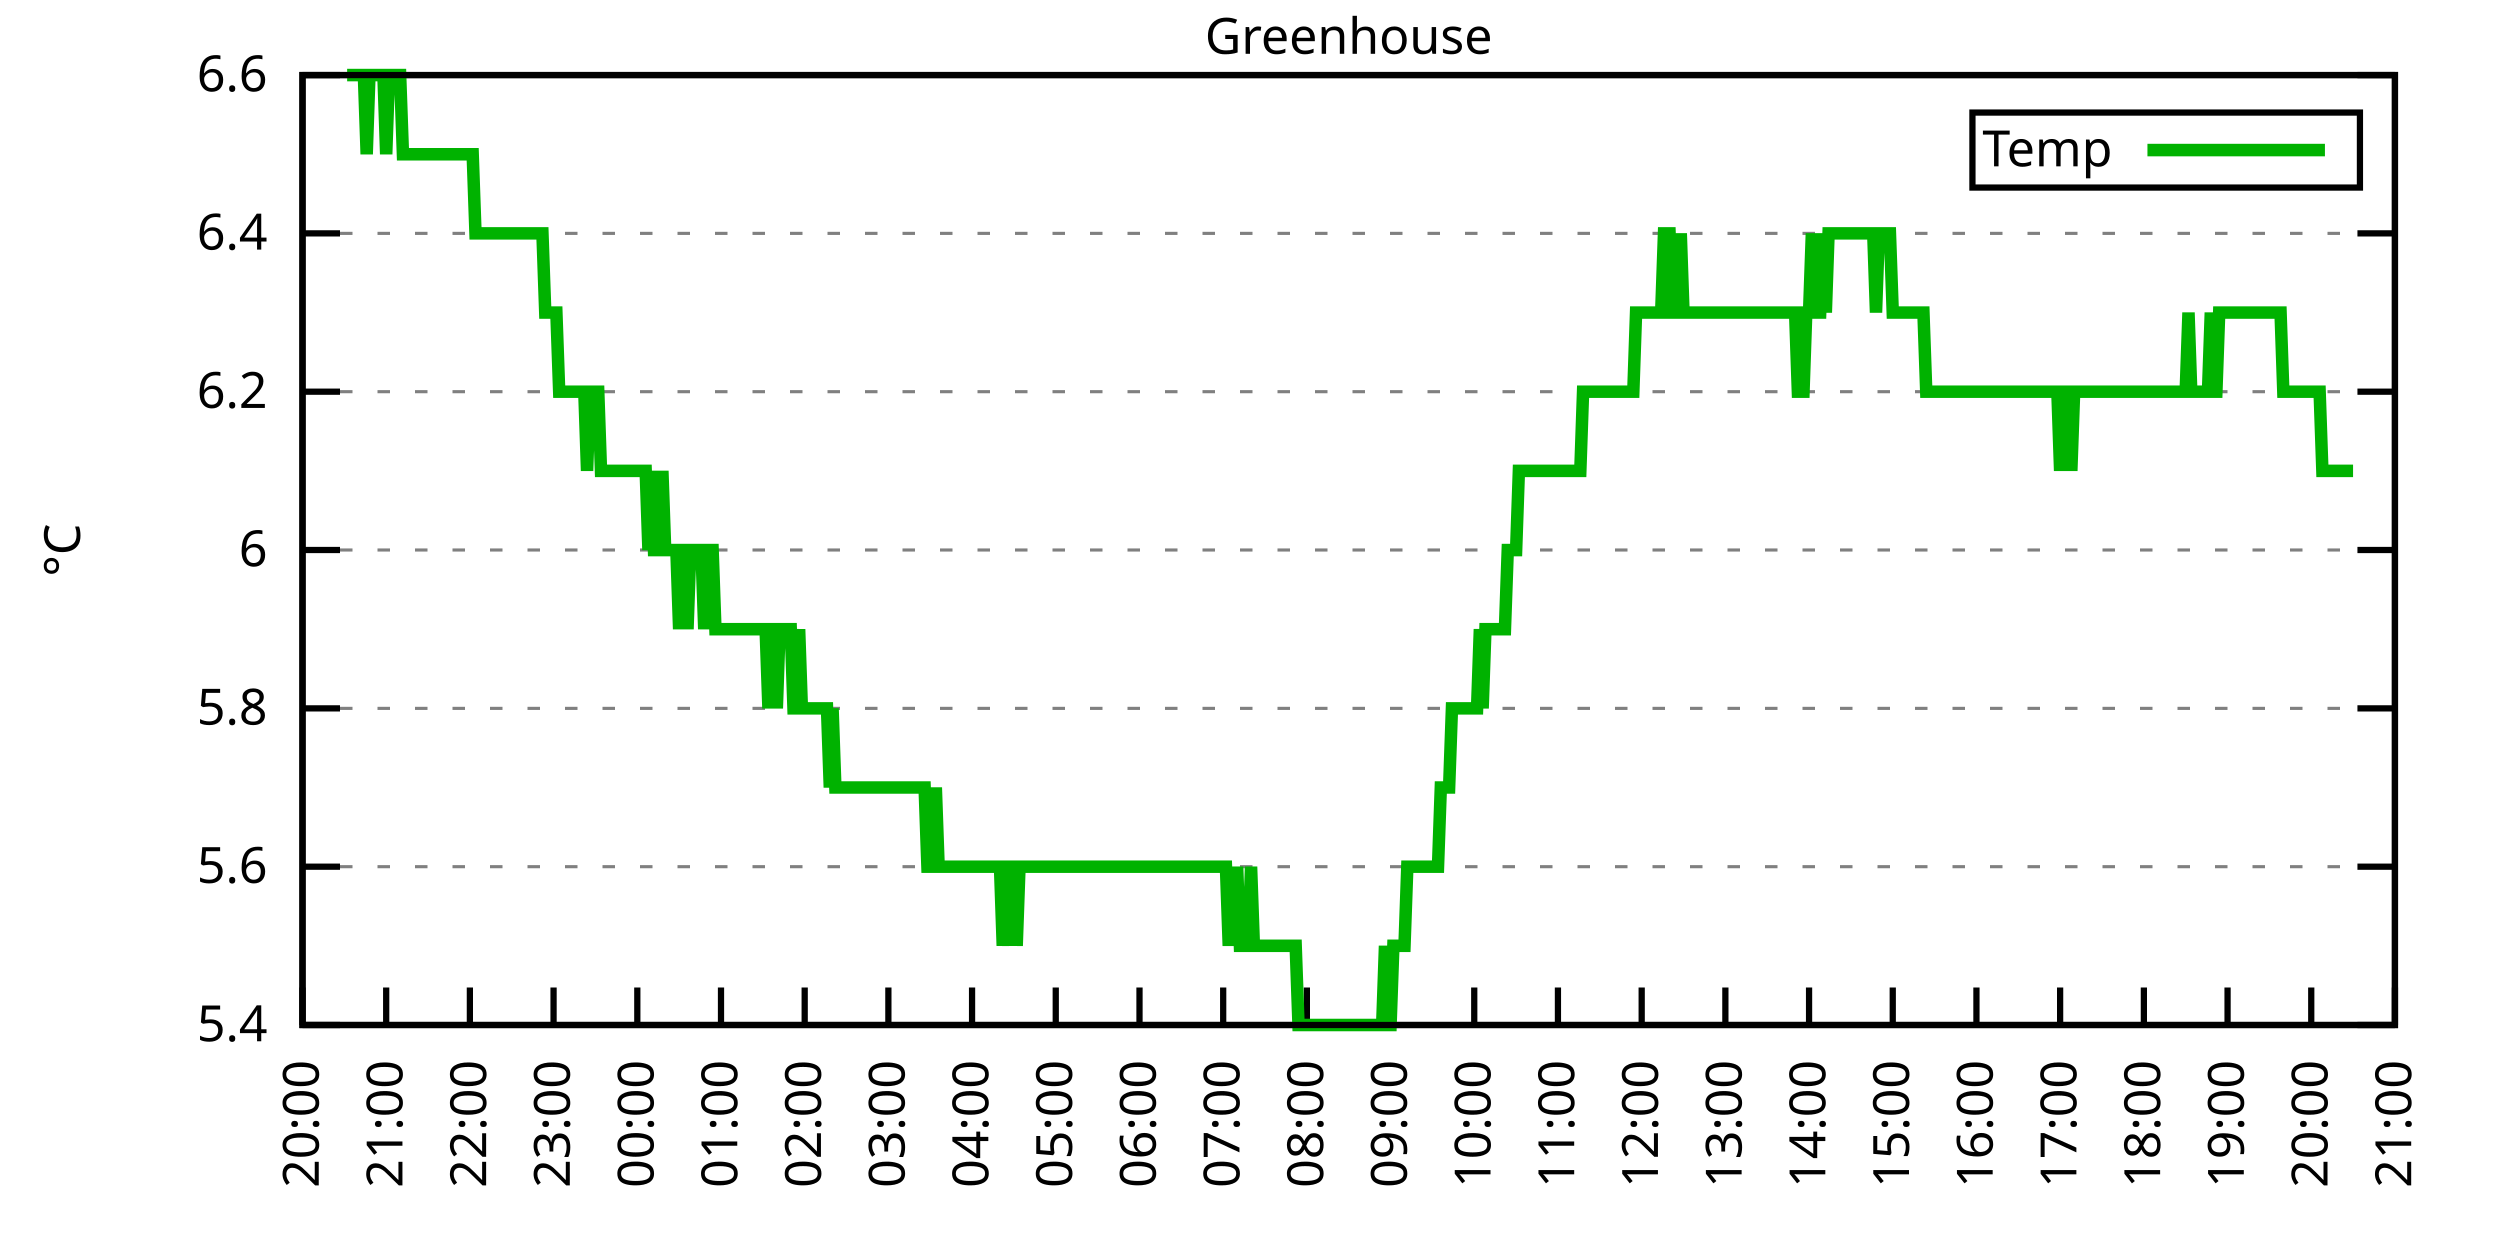
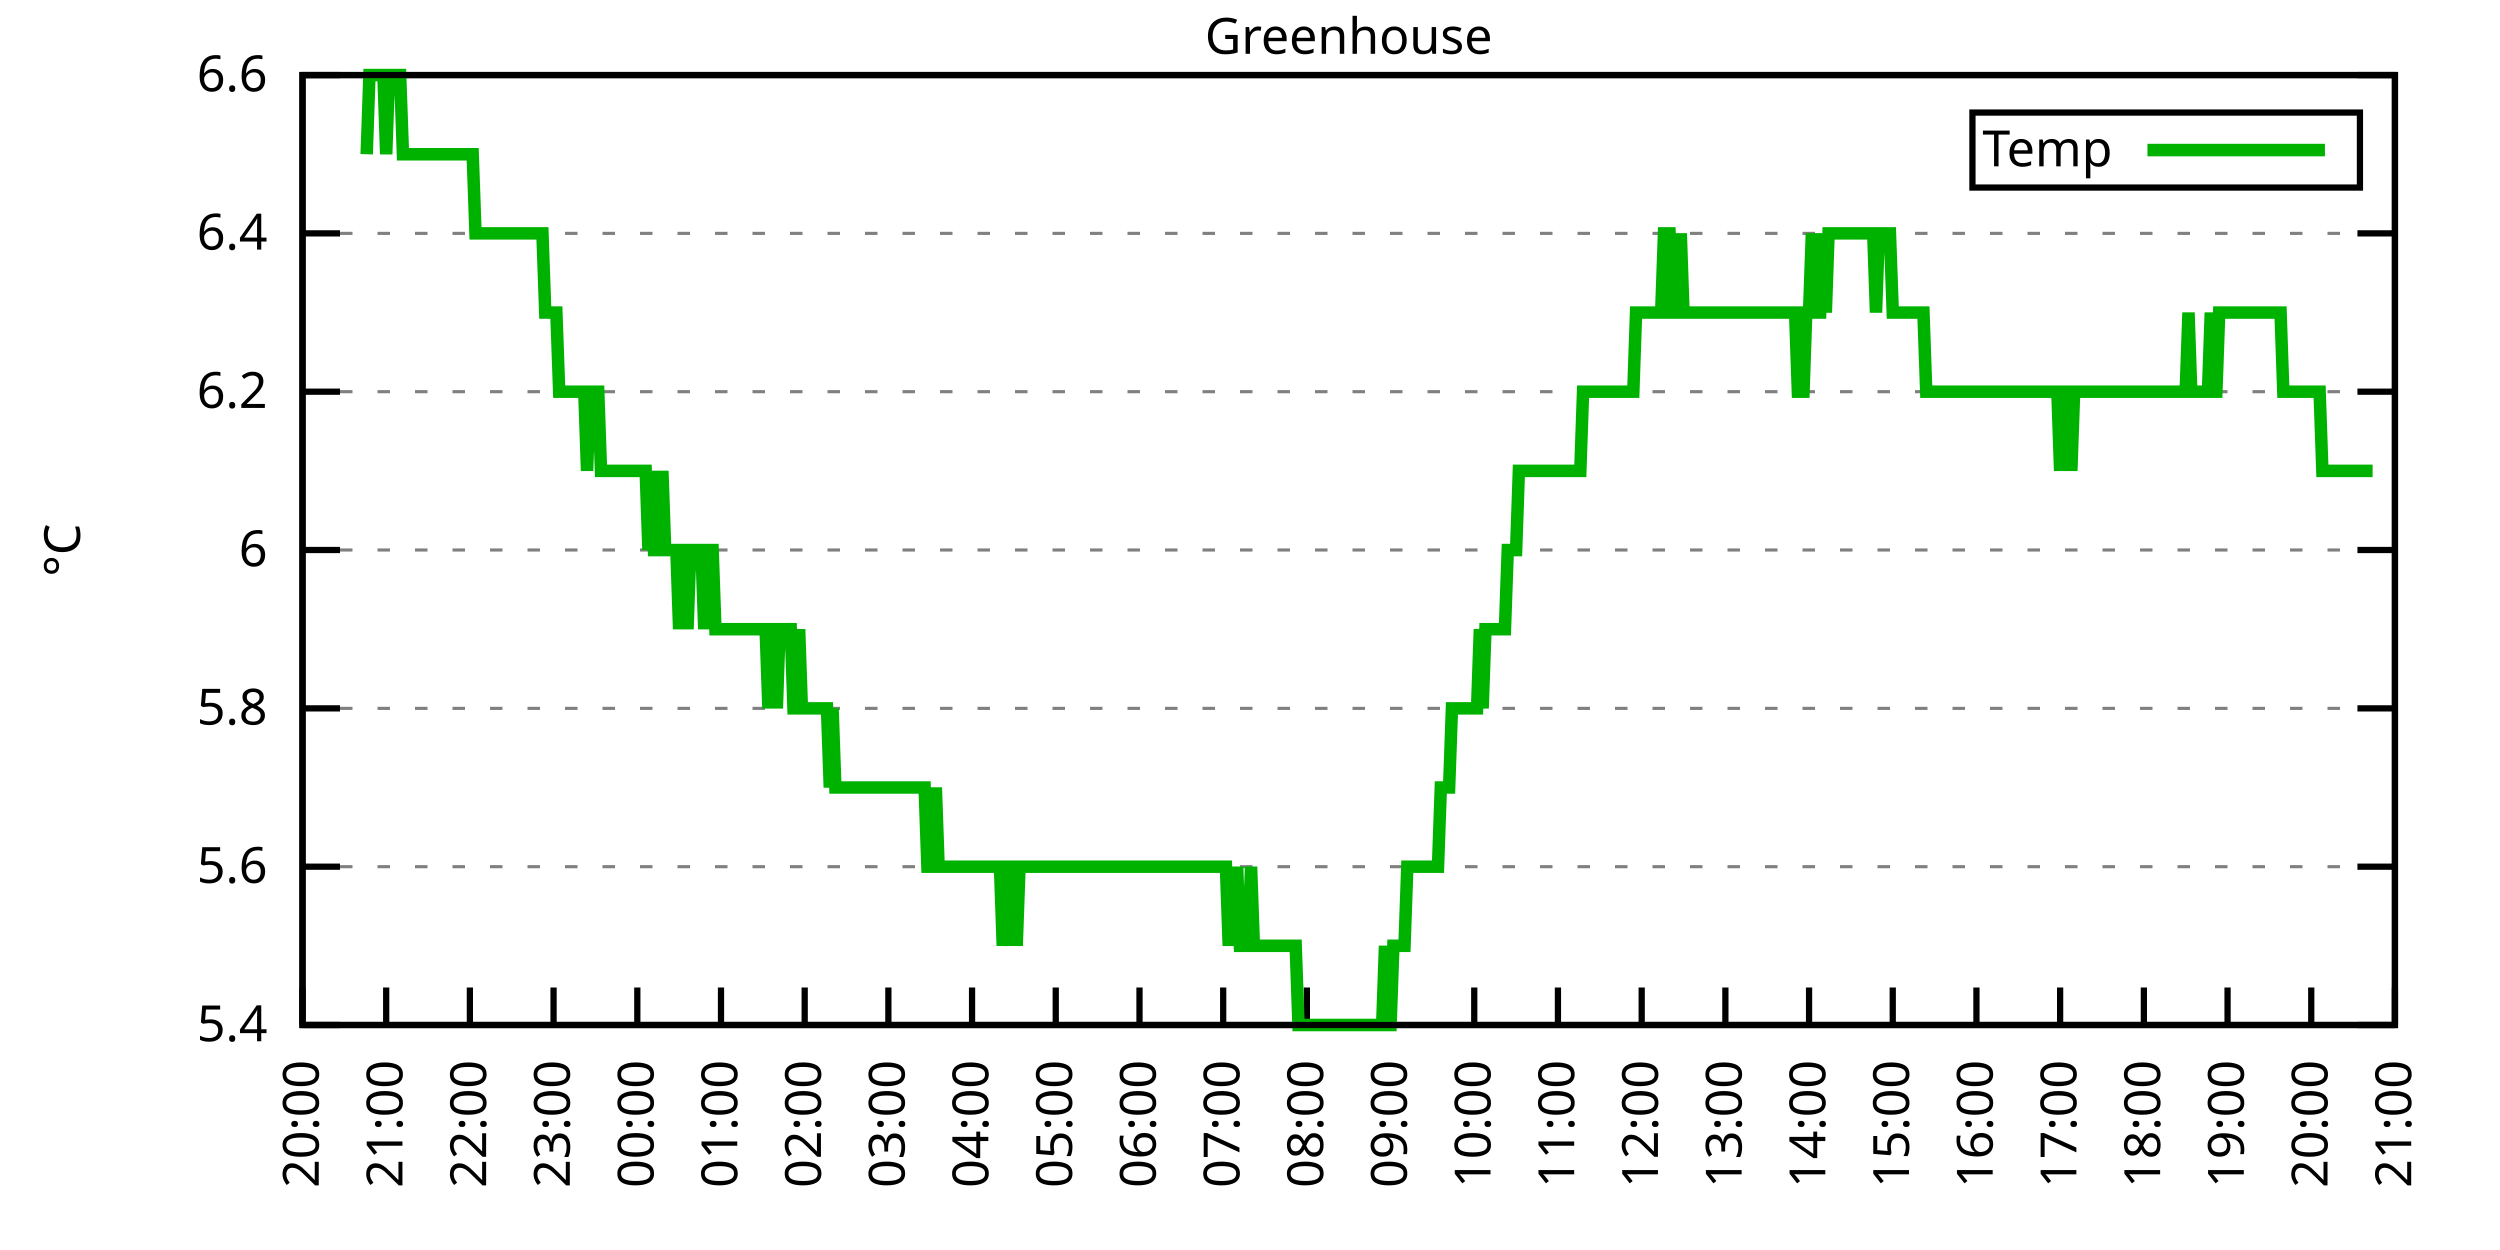
<svg xmlns="http://www.w3.org/2000/svg" xmlns:xlink="http://www.w3.org/1999/xlink" width="400" height="200" viewBox="0 0 400 200">
  <g id="gnuplot_canvas">
    <rect x="0" y="0" width="400" height="200" fill="none" />
    <defs>
      <circle id="gpDot" r="0.5" stroke-width="0.5" stroke="currentColor" />
      <path id="gpPt0" stroke-width="0.333" stroke="currentColor" d="M-1,0 h2 M0,-1 v2" />
      <path id="gpPt1" stroke-width="0.333" stroke="currentColor" d="M-1,-1 L1,1 M1,-1 L-1,1" />
      <path id="gpPt2" stroke-width="0.333" stroke="currentColor" d="M-1,0 L1,0 M0,-1 L0,1 M-1,-1 L1,1 M-1,1 L1,-1" />
      <rect id="gpPt3" stroke-width="0.333" stroke="currentColor" x="-1" y="-1" width="2" height="2" />
      <rect id="gpPt4" stroke-width="0.333" stroke="currentColor" fill="currentColor" x="-1" y="-1" width="2" height="2" />
      <circle id="gpPt5" stroke-width="0.333" stroke="currentColor" cx="0" cy="0" r="1" />
      <use xlink:href="#gpPt5" id="gpPt6" fill="currentColor" stroke="none" />
      <path id="gpPt7" stroke-width="0.333" stroke="currentColor" d="M0,-1.33 L-1.33,0.67 L1.33,0.67 z" />
      <use xlink:href="#gpPt7" id="gpPt8" fill="currentColor" stroke="none" />
      <use xlink:href="#gpPt7" id="gpPt9" stroke="currentColor" transform="rotate(180)" />
      <use xlink:href="#gpPt9" id="gpPt10" fill="currentColor" stroke="none" />
      <use xlink:href="#gpPt3" id="gpPt11" stroke="currentColor" transform="rotate(45)" />
      <use xlink:href="#gpPt11" id="gpPt12" fill="currentColor" stroke="none" />
      <path id="gpPt13" stroke-width="0.333" stroke="currentColor" d="M0,1.330 L1.265,0.411 L0.782,-1.067 L-0.782,-1.076 L-1.265,0.411 z" />
      <use xlink:href="#gpPt13" id="gpPt14" fill="currentColor" stroke="none" />
      <filter id="textbox" filterUnits="objectBoundingBox" x="0" y="0" height="1" width="1">
        <feFlood flood-color="white" flood-opacity="1" result="bgnd" />
        <feComposite in="SourceGraphic" in2="bgnd" operator="atop" />
      </filter>
      <filter id="greybox" filterUnits="objectBoundingBox" x="0" y="0" height="1" width="1">
        <feFlood flood-color="lightgrey" flood-opacity="1" result="grey" />
        <feComposite in="SourceGraphic" in2="grey" operator="atop" />
      </filter>
    </defs>
    <g fill="none" color="white" stroke="currentColor" stroke-width="1.00" stroke-linecap="butt" stroke-linejoin="miter">
</g>
    <g fill="none" color="black" stroke="currentColor" stroke-width="1.00" stroke-linecap="butt" stroke-linejoin="miter">
      <g stroke="none" shape-rendering="crispEdges">
        <polygon fill="rgb(255, 255, 255)" points="48.40,164.00 383.18,164.00 383.18,12.02 48.40,12.02 " />
      </g>
    </g>
    <g fill="none" color="black" stroke="currentColor" stroke-width="1.00" stroke-linecap="butt" stroke-linejoin="miter">
</g>
    <g fill="none" color="black" stroke="black" stroke-width="0.50" stroke-linecap="butt" stroke-linejoin="miter">
</g>
    <g fill="none" color="gray" stroke="currentColor" stroke-width="0.50" stroke-linecap="butt" stroke-linejoin="miter">
      <path stroke="gray" stroke-dasharray="2,4" class="gridline" d="M48.40,164.00 L383.19,164.00  " />
    </g>
    <g fill="none" color="gray" stroke="gray" stroke-width="1.00" stroke-linecap="butt" stroke-linejoin="miter">
</g>
    <g fill="none" color="black" stroke="currentColor" stroke-width="1.00" stroke-linecap="butt" stroke-linejoin="miter">
      <path stroke="black" d="M48.40,164.00 L54.40,164.00 M383.19,164.00 L377.19,164.00  " />
      <g transform="translate(42.80,166.60)" stroke="none" fill="black" font-family="Sans" font-size="8.00" text-anchor="end">
        <text>
          <tspan font-family="Sans"> 5.4</tspan>
        </text>
      </g>
    </g>
    <g fill="none" color="black" stroke="currentColor" stroke-width="1.00" stroke-linecap="butt" stroke-linejoin="miter">
</g>
    <g fill="none" color="black" stroke="black" stroke-width="0.50" stroke-linecap="butt" stroke-linejoin="miter">
</g>
    <g fill="none" color="gray" stroke="currentColor" stroke-width="0.50" stroke-linecap="butt" stroke-linejoin="miter">
      <path stroke="gray" stroke-dasharray="2,4" class="gridline" d="M48.40,138.67 L383.19,138.67  " />
    </g>
    <g fill="none" color="gray" stroke="gray" stroke-width="1.00" stroke-linecap="butt" stroke-linejoin="miter">
</g>
    <g fill="none" color="black" stroke="currentColor" stroke-width="1.00" stroke-linecap="butt" stroke-linejoin="miter">
      <path stroke="black" d="M48.40,138.67 L54.40,138.67 M383.19,138.67 L377.19,138.67  " />
      <g transform="translate(42.80,141.27)" stroke="none" fill="black" font-family="Sans" font-size="8.00" text-anchor="end">
        <text>
          <tspan font-family="Sans"> 5.6</tspan>
        </text>
      </g>
    </g>
    <g fill="none" color="black" stroke="currentColor" stroke-width="1.00" stroke-linecap="butt" stroke-linejoin="miter">
</g>
    <g fill="none" color="black" stroke="black" stroke-width="0.50" stroke-linecap="butt" stroke-linejoin="miter">
</g>
    <g fill="none" color="gray" stroke="currentColor" stroke-width="0.50" stroke-linecap="butt" stroke-linejoin="miter">
      <path stroke="gray" stroke-dasharray="2,4" class="gridline" d="M48.40,113.34 L383.19,113.34  " />
    </g>
    <g fill="none" color="gray" stroke="gray" stroke-width="1.00" stroke-linecap="butt" stroke-linejoin="miter">
</g>
    <g fill="none" color="black" stroke="currentColor" stroke-width="1.00" stroke-linecap="butt" stroke-linejoin="miter">
      <path stroke="black" d="M48.40,113.34 L54.40,113.34 M383.19,113.34 L377.19,113.34  " />
      <g transform="translate(42.80,115.94)" stroke="none" fill="black" font-family="Sans" font-size="8.00" text-anchor="end">
        <text>
          <tspan font-family="Sans"> 5.8</tspan>
        </text>
      </g>
    </g>
    <g fill="none" color="black" stroke="currentColor" stroke-width="1.00" stroke-linecap="butt" stroke-linejoin="miter">
</g>
    <g fill="none" color="black" stroke="black" stroke-width="0.50" stroke-linecap="butt" stroke-linejoin="miter">
</g>
    <g fill="none" color="gray" stroke="currentColor" stroke-width="0.50" stroke-linecap="butt" stroke-linejoin="miter">
      <path stroke="gray" stroke-dasharray="2,4" class="gridline" d="M48.40,88.00 L383.19,88.00  " />
    </g>
    <g fill="none" color="gray" stroke="gray" stroke-width="1.00" stroke-linecap="butt" stroke-linejoin="miter">
</g>
    <g fill="none" color="black" stroke="currentColor" stroke-width="1.00" stroke-linecap="butt" stroke-linejoin="miter">
      <path stroke="black" d="M48.40,88.00 L54.40,88.00 M383.19,88.00 L377.19,88.00  " />
      <g transform="translate(42.80,90.60)" stroke="none" fill="black" font-family="Sans" font-size="8.00" text-anchor="end">
        <text>
          <tspan font-family="Sans"> 6</tspan>
        </text>
      </g>
    </g>
    <g fill="none" color="black" stroke="currentColor" stroke-width="1.00" stroke-linecap="butt" stroke-linejoin="miter">
</g>
    <g fill="none" color="black" stroke="black" stroke-width="0.50" stroke-linecap="butt" stroke-linejoin="miter">
</g>
    <g fill="none" color="gray" stroke="currentColor" stroke-width="0.50" stroke-linecap="butt" stroke-linejoin="miter">
      <path stroke="gray" stroke-dasharray="2,4" class="gridline" d="M48.40,62.67 L383.19,62.67  " />
    </g>
    <g fill="none" color="gray" stroke="gray" stroke-width="1.00" stroke-linecap="butt" stroke-linejoin="miter">
</g>
    <g fill="none" color="black" stroke="currentColor" stroke-width="1.00" stroke-linecap="butt" stroke-linejoin="miter">
      <path stroke="black" d="M48.40,62.67 L54.40,62.67 M383.19,62.67 L377.19,62.67  " />
      <g transform="translate(42.80,65.27)" stroke="none" fill="black" font-family="Sans" font-size="8.00" text-anchor="end">
        <text>
          <tspan font-family="Sans"> 6.2</tspan>
        </text>
      </g>
    </g>
    <g fill="none" color="black" stroke="currentColor" stroke-width="1.00" stroke-linecap="butt" stroke-linejoin="miter">
</g>
    <g fill="none" color="black" stroke="black" stroke-width="0.50" stroke-linecap="butt" stroke-linejoin="miter">
</g>
    <g fill="none" color="gray" stroke="currentColor" stroke-width="0.50" stroke-linecap="butt" stroke-linejoin="miter">
      <path stroke="gray" stroke-dasharray="2,4" class="gridline" d="M48.40,37.34 L383.19,37.34  " />
    </g>
    <g fill="none" color="gray" stroke="gray" stroke-width="1.00" stroke-linecap="butt" stroke-linejoin="miter">
</g>
    <g fill="none" color="black" stroke="currentColor" stroke-width="1.00" stroke-linecap="butt" stroke-linejoin="miter">
      <path stroke="black" d="M48.40,37.34 L54.40,37.34 M383.19,37.34 L377.19,37.34  " />
      <g transform="translate(42.80,39.94)" stroke="none" fill="black" font-family="Sans" font-size="8.00" text-anchor="end">
        <text>
          <tspan font-family="Sans"> 6.4</tspan>
        </text>
      </g>
    </g>
    <g fill="none" color="black" stroke="currentColor" stroke-width="1.00" stroke-linecap="butt" stroke-linejoin="miter">
</g>
    <g fill="none" color="black" stroke="black" stroke-width="0.50" stroke-linecap="butt" stroke-linejoin="miter">
</g>
    <g fill="none" color="gray" stroke="currentColor" stroke-width="0.50" stroke-linecap="butt" stroke-linejoin="miter">
      <path stroke="gray" stroke-dasharray="2,4" class="gridline" d="M48.40,12.01 L383.19,12.01  " />
    </g>
    <g fill="none" color="gray" stroke="gray" stroke-width="1.00" stroke-linecap="butt" stroke-linejoin="miter">
</g>
    <g fill="none" color="black" stroke="currentColor" stroke-width="1.00" stroke-linecap="butt" stroke-linejoin="miter">
      <path stroke="black" d="M48.40,12.01 L54.40,12.01 M383.19,12.01 L377.19,12.01  " />
      <g transform="translate(42.80,14.61)" stroke="none" fill="black" font-family="Sans" font-size="8.00" text-anchor="end">
        <text>
          <tspan font-family="Sans"> 6.6</tspan>
        </text>
      </g>
    </g>
    <g fill="none" color="black" stroke="currentColor" stroke-width="1.00" stroke-linecap="butt" stroke-linejoin="miter">
      <path stroke="black" d="M48.40,164.00 L48.40,158.00  " />
      <g transform="translate(51.00,169.60) rotate(270.00)" stroke="none" fill="black" font-family="Sans" font-size="8.00" text-anchor="end">
        <text>
          <tspan font-family="Sans">20:00</tspan>
        </text>
      </g>
    </g>
    <g fill="none" color="black" stroke="currentColor" stroke-width="1.00" stroke-linecap="butt" stroke-linejoin="miter">
      <path stroke="black" d="M61.79,164.00 L61.79,158.00  " />
      <g transform="translate(64.39,169.60) rotate(270.00)" stroke="none" fill="black" font-family="Sans" font-size="8.00" text-anchor="end">
        <text>
          <tspan font-family="Sans">21:00</tspan>
        </text>
      </g>
    </g>
    <g fill="none" color="black" stroke="currentColor" stroke-width="1.00" stroke-linecap="butt" stroke-linejoin="miter">
      <path stroke="black" d="M75.18,164.00 L75.18,158.00  " />
      <g transform="translate(77.78,169.60) rotate(270.00)" stroke="none" fill="black" font-family="Sans" font-size="8.00" text-anchor="end">
        <text>
          <tspan font-family="Sans">22:00</tspan>
        </text>
      </g>
    </g>
    <g fill="none" color="black" stroke="currentColor" stroke-width="1.00" stroke-linecap="butt" stroke-linejoin="miter">
      <path stroke="black" d="M88.57,164.00 L88.57,158.00  " />
      <g transform="translate(91.17,169.60) rotate(270.00)" stroke="none" fill="black" font-family="Sans" font-size="8.00" text-anchor="end">
        <text>
          <tspan font-family="Sans">23:00</tspan>
        </text>
      </g>
    </g>
    <g fill="none" color="black" stroke="currentColor" stroke-width="1.00" stroke-linecap="butt" stroke-linejoin="miter">
      <path stroke="black" d="M101.97,164.00 L101.97,158.00  " />
      <g transform="translate(104.57,169.60) rotate(270.00)" stroke="none" fill="black" font-family="Sans" font-size="8.00" text-anchor="end">
        <text>
          <tspan font-family="Sans">00:00</tspan>
        </text>
      </g>
    </g>
    <g fill="none" color="black" stroke="currentColor" stroke-width="1.00" stroke-linecap="butt" stroke-linejoin="miter">
      <path stroke="black" d="M115.36,164.00 L115.36,158.00  " />
      <g transform="translate(117.96,169.60) rotate(270.00)" stroke="none" fill="black" font-family="Sans" font-size="8.00" text-anchor="end">
        <text>
          <tspan font-family="Sans">01:00</tspan>
        </text>
      </g>
    </g>
    <g fill="none" color="black" stroke="currentColor" stroke-width="1.00" stroke-linecap="butt" stroke-linejoin="miter">
      <path stroke="black" d="M128.75,164.00 L128.75,158.00  " />
      <g transform="translate(131.35,169.60) rotate(270.00)" stroke="none" fill="black" font-family="Sans" font-size="8.00" text-anchor="end">
        <text>
          <tspan font-family="Sans">02:00</tspan>
        </text>
      </g>
    </g>
    <g fill="none" color="black" stroke="currentColor" stroke-width="1.00" stroke-linecap="butt" stroke-linejoin="miter">
      <path stroke="black" d="M142.14,164.00 L142.14,158.00  " />
      <g transform="translate(144.74,169.60) rotate(270.00)" stroke="none" fill="black" font-family="Sans" font-size="8.00" text-anchor="end">
        <text>
          <tspan font-family="Sans">03:00</tspan>
        </text>
      </g>
    </g>
    <g fill="none" color="black" stroke="currentColor" stroke-width="1.00" stroke-linecap="butt" stroke-linejoin="miter">
      <path stroke="black" d="M155.53,164.00 L155.53,158.00  " />
      <g transform="translate(158.13,169.60) rotate(270.00)" stroke="none" fill="black" font-family="Sans" font-size="8.00" text-anchor="end">
        <text>
          <tspan font-family="Sans">04:00</tspan>
        </text>
      </g>
    </g>
    <g fill="none" color="black" stroke="currentColor" stroke-width="1.00" stroke-linecap="butt" stroke-linejoin="miter">
      <path stroke="black" d="M168.92,164.00 L168.92,158.00  " />
      <g transform="translate(171.52,169.60) rotate(270.00)" stroke="none" fill="black" font-family="Sans" font-size="8.00" text-anchor="end">
        <text>
          <tspan font-family="Sans">05:00</tspan>
        </text>
      </g>
    </g>
    <g fill="none" color="black" stroke="currentColor" stroke-width="1.00" stroke-linecap="butt" stroke-linejoin="miter">
      <path stroke="black" d="M182.32,164.00 L182.32,158.00  " />
      <g transform="translate(184.92,169.60) rotate(270.00)" stroke="none" fill="black" font-family="Sans" font-size="8.00" text-anchor="end">
        <text>
          <tspan font-family="Sans">06:00</tspan>
        </text>
      </g>
    </g>
    <g fill="none" color="black" stroke="currentColor" stroke-width="1.00" stroke-linecap="butt" stroke-linejoin="miter">
      <path stroke="black" d="M195.71,164.00 L195.71,158.00  " />
      <g transform="translate(198.31,169.60) rotate(270.00)" stroke="none" fill="black" font-family="Sans" font-size="8.00" text-anchor="end">
        <text>
          <tspan font-family="Sans">07:00</tspan>
        </text>
      </g>
    </g>
    <g fill="none" color="black" stroke="currentColor" stroke-width="1.00" stroke-linecap="butt" stroke-linejoin="miter">
      <path stroke="black" d="M209.10,164.00 L209.10,158.00  " />
      <g transform="translate(211.70,169.60) rotate(270.00)" stroke="none" fill="black" font-family="Sans" font-size="8.00" text-anchor="end">
        <text>
          <tspan font-family="Sans">08:00</tspan>
        </text>
      </g>
    </g>
    <g fill="none" color="black" stroke="currentColor" stroke-width="1.00" stroke-linecap="butt" stroke-linejoin="miter">
      <path stroke="black" d="M222.49,164.00 L222.49,158.00  " />
      <g transform="translate(225.09,169.60) rotate(270.00)" stroke="none" fill="black" font-family="Sans" font-size="8.00" text-anchor="end">
        <text>
          <tspan font-family="Sans">09:00</tspan>
        </text>
      </g>
    </g>
    <g fill="none" color="black" stroke="currentColor" stroke-width="1.00" stroke-linecap="butt" stroke-linejoin="miter">
      <path stroke="black" d="M235.88,164.00 L235.88,158.00  " />
      <g transform="translate(238.48,169.60) rotate(270.00)" stroke="none" fill="black" font-family="Sans" font-size="8.00" text-anchor="end">
        <text>
          <tspan font-family="Sans">10:00</tspan>
        </text>
      </g>
    </g>
    <g fill="none" color="black" stroke="currentColor" stroke-width="1.00" stroke-linecap="butt" stroke-linejoin="miter">
      <path stroke="black" d="M249.27,164.00 L249.27,158.00  " />
      <g transform="translate(251.87,169.60) rotate(270.00)" stroke="none" fill="black" font-family="Sans" font-size="8.00" text-anchor="end">
        <text>
          <tspan font-family="Sans">11:00</tspan>
        </text>
      </g>
    </g>
    <g fill="none" color="black" stroke="currentColor" stroke-width="1.00" stroke-linecap="butt" stroke-linejoin="miter">
      <path stroke="black" d="M262.67,164.00 L262.67,158.00  " />
      <g transform="translate(265.27,169.60) rotate(270.00)" stroke="none" fill="black" font-family="Sans" font-size="8.00" text-anchor="end">
        <text>
          <tspan font-family="Sans">12:00</tspan>
        </text>
      </g>
    </g>
    <g fill="none" color="black" stroke="currentColor" stroke-width="1.00" stroke-linecap="butt" stroke-linejoin="miter">
      <path stroke="black" d="M276.06,164.00 L276.06,158.00  " />
      <g transform="translate(278.66,169.60) rotate(270.00)" stroke="none" fill="black" font-family="Sans" font-size="8.00" text-anchor="end">
        <text>
          <tspan font-family="Sans">13:00</tspan>
        </text>
      </g>
    </g>
    <g fill="none" color="black" stroke="currentColor" stroke-width="1.00" stroke-linecap="butt" stroke-linejoin="miter">
      <path stroke="black" d="M289.45,164.00 L289.45,158.00  " />
      <g transform="translate(292.05,169.60) rotate(270.00)" stroke="none" fill="black" font-family="Sans" font-size="8.00" text-anchor="end">
        <text>
          <tspan font-family="Sans">14:00</tspan>
        </text>
      </g>
    </g>
    <g fill="none" color="black" stroke="currentColor" stroke-width="1.00" stroke-linecap="butt" stroke-linejoin="miter">
      <path stroke="black" d="M302.84,164.00 L302.84,158.00  " />
      <g transform="translate(305.44,169.60) rotate(270.00)" stroke="none" fill="black" font-family="Sans" font-size="8.00" text-anchor="end">
        <text>
          <tspan font-family="Sans">15:00</tspan>
        </text>
      </g>
    </g>
    <g fill="none" color="black" stroke="currentColor" stroke-width="1.00" stroke-linecap="butt" stroke-linejoin="miter">
      <path stroke="black" d="M316.23,164.00 L316.23,158.00  " />
      <g transform="translate(318.83,169.60) rotate(270.00)" stroke="none" fill="black" font-family="Sans" font-size="8.00" text-anchor="end">
        <text>
          <tspan font-family="Sans">16:00</tspan>
        </text>
      </g>
    </g>
    <g fill="none" color="black" stroke="currentColor" stroke-width="1.00" stroke-linecap="butt" stroke-linejoin="miter">
      <path stroke="black" d="M329.62,164.00 L329.62,158.00  " />
      <g transform="translate(332.22,169.60) rotate(270.00)" stroke="none" fill="black" font-family="Sans" font-size="8.00" text-anchor="end">
        <text>
          <tspan font-family="Sans">17:00</tspan>
        </text>
      </g>
    </g>
    <g fill="none" color="black" stroke="currentColor" stroke-width="1.00" stroke-linecap="butt" stroke-linejoin="miter">
      <path stroke="black" d="M343.02,164.00 L343.02,158.00  " />
      <g transform="translate(345.62,169.60) rotate(270.00)" stroke="none" fill="black" font-family="Sans" font-size="8.00" text-anchor="end">
        <text>
          <tspan font-family="Sans">18:00</tspan>
        </text>
      </g>
    </g>
    <g fill="none" color="black" stroke="currentColor" stroke-width="1.00" stroke-linecap="butt" stroke-linejoin="miter">
      <path stroke="black" d="M356.41,164.00 L356.41,158.00  " />
      <g transform="translate(359.01,169.60) rotate(270.00)" stroke="none" fill="black" font-family="Sans" font-size="8.00" text-anchor="end">
        <text>
          <tspan font-family="Sans">19:00</tspan>
        </text>
      </g>
    </g>
    <g fill="none" color="black" stroke="currentColor" stroke-width="1.00" stroke-linecap="butt" stroke-linejoin="miter">
      <path stroke="black" d="M369.80,164.00 L369.80,158.00  " />
      <g transform="translate(372.40,169.60) rotate(270.00)" stroke="none" fill="black" font-family="Sans" font-size="8.00" text-anchor="end">
        <text>
          <tspan font-family="Sans">20:00</tspan>
        </text>
      </g>
    </g>
    <g fill="none" color="black" stroke="currentColor" stroke-width="1.00" stroke-linecap="butt" stroke-linejoin="miter">
      <path stroke="black" d="M383.19,164.00 L383.19,158.00  " />
      <g transform="translate(385.79,169.60) rotate(270.00)" stroke="none" fill="black" font-family="Sans" font-size="8.00" text-anchor="end">
        <text>
          <tspan font-family="Sans">21:00</tspan>
        </text>
      </g>
    </g>
    <g fill="none" color="black" stroke="currentColor" stroke-width="1.00" stroke-linecap="butt" stroke-linejoin="miter">
</g>
    <g fill="none" color="black" stroke="currentColor" stroke-width="1.00" stroke-linecap="butt" stroke-linejoin="miter">
      <path stroke="black" d="M48.40,12.01 L48.40,164.00 L383.19,164.00 L383.19,12.01 L48.40,12.01 Z  " />
    </g>
    <g fill="none" color="black" stroke="currentColor" stroke-width="1.00" stroke-linecap="butt" stroke-linejoin="miter">
</g>
    <g fill="none" color="black" stroke="currentColor" stroke-width="1.00" stroke-linecap="butt" stroke-linejoin="miter">
      <path stroke="black" d="M315.59,30.01 L315.59,18.01 L377.59,18.01 L377.59,30.01 L315.59,30.01 Z  " />
    </g>
    <g id="Greenhouse_plot_1">
      <g fill="none" color="white" stroke="black" stroke-width="2.00" stroke-linecap="butt" stroke-linejoin="miter">
</g>
      <g fill="none" color="black" stroke="currentColor" stroke-width="2.00" stroke-linecap="butt" stroke-linejoin="miter">
        <g transform="translate(337.99,26.61)" stroke="none" fill="black" font-family="Sans" font-size="8.00" text-anchor="end">
          <text>
            <tspan font-family="Sans">Temp</tspan>
          </text>
        </g>
      </g>
      <g fill="none" color="black" stroke="currentColor" stroke-width="2.00" stroke-linecap="butt" stroke-linejoin="miter">
-         <path stroke="rgb(  0, 178,   0)" d="M343.59,24.01 L371.99,24.01 M55.54,12.01 L55.99,12.01 L56.43,12.01 L56.88,12.01 L57.33,12.01 L57.77,12.01   L58.22,12.01 L58.67,24.68 L59.11,12.01 L59.56,12.01 L60.01,12.01 L60.45,12.01 L60.90,12.01 L61.35,12.01   L61.79,24.68 L62.24,12.01 L62.68,12.01 L63.13,12.01 L63.58,12.01 L64.02,12.01 L64.47,24.68 L64.92,24.68   L65.36,24.68 L65.81,24.68 L66.26,24.68 L66.70,24.68 L67.15,24.68 L67.59,24.68 L68.04,24.68 L68.49,24.68   L68.93,24.68 L69.38,24.68 L69.83,24.68 L70.27,24.68 L70.72,24.68 L71.17,24.68 L71.61,24.68 L72.06,24.68   L72.50,24.68 L72.95,24.68 L73.40,24.68 L73.84,24.68 L74.29,24.68 L74.74,24.68 L75.18,24.68 L75.63,24.68   L76.08,37.34 L76.52,37.34 L76.97,37.34 L77.42,37.34 L77.86,37.34 L78.31,37.34 L78.75,37.34 L79.20,37.34   L79.65,37.34 L80.09,37.34 L80.54,37.34 L80.99,37.34 L81.43,37.34 L81.88,37.34 L82.33,37.34 L82.77,37.34   L83.22,37.34 L83.66,37.34 L84.11,37.34 L84.56,37.34 L85.00,37.34 L85.45,37.34 L85.90,37.34 L86.34,37.34   L86.79,37.34 L87.24,50.01 L87.68,50.01 L88.13,50.01 L88.57,50.01 L89.02,50.01 L89.47,62.67 L89.91,62.67   L90.36,62.67 L90.81,62.67 L91.25,62.67 L91.70,62.67 L92.15,62.67 L92.59,62.67 L93.04,62.67 L93.49,62.67   L93.93,75.34 L94.38,62.67 L94.82,62.67 L95.27,62.67 L95.72,62.67 L96.16,75.34 L96.61,75.34 L97.06,75.34   L97.50,75.34 L97.95,75.34 L98.40,75.34 L98.84,75.34 L99.29,75.34 L99.73,75.34 L100.18,75.34 L100.63,75.34   L101.07,75.34 L101.52,75.34 L101.97,75.34 L102.41,75.34 L102.86,75.34 L103.31,75.34 L103.75,88.01 L104.20,75.34   L104.64,88.01 L105.09,88.01 L105.54,88.01 L105.98,75.34 L106.43,88.01 L106.88,88.01 L107.32,88.01 L107.77,88.01   L108.22,88.01 L108.66,100.67 L109.11,88.01 L109.55,88.01 L110.00,100.67 L110.45,88.01 L110.89,88.01 L111.34,88.01   L111.79,88.01 L112.23,88.01 L112.68,100.67 L113.13,88.01 L113.57,88.01 L114.02,88.01 L114.47,100.67 L114.91,100.67   L115.36,100.67 L115.80,100.67 L116.25,100.67 L116.70,100.67 L117.14,100.67 L117.59,100.67 L118.04,100.67 L118.48,100.67   L118.93,100.67 L119.38,100.67 L119.82,100.67 L120.27,100.67 L120.71,100.67 L121.16,100.67 L121.61,100.67 L122.05,100.67   L122.50,100.67 L122.95,113.34 L123.39,100.67 L123.84,100.67 L124.29,113.34 L124.73,100.67 L125.18,100.67 L125.62,100.67   L126.07,100.67 L126.52,100.67 L126.96,113.34 L127.41,113.34 L127.86,100.67 L128.30,113.34 L128.75,113.34 L129.20,113.34   L129.64,113.34 L130.09,113.34 L130.54,113.34 L130.98,113.34 L131.43,113.34 L131.87,113.34 L132.32,113.34 L132.77,126.00   L133.21,113.34 L133.66,126.00 L134.11,126.00 L134.55,126.00 L135.00,126.00 L135.45,126.00 L135.89,126.00 L136.34,126.00   L136.78,126.00 L137.23,126.00 L137.68,126.00 L138.12,126.00 L138.57,126.00 L139.02,126.00 L139.46,126.00 L139.91,126.00   L140.36,126.00 L140.80,126.00 L141.25,126.00 L141.69,126.00 L142.14,126.00 L142.59,126.00 L143.03,126.00 L143.48,126.00   L143.93,126.00 L144.37,126.00 L144.82,126.00 L145.27,126.00 L145.71,126.00 L146.16,126.00 L146.61,126.00 L147.05,126.00   L147.50,126.00 L147.94,126.00 L148.39,138.67 L148.84,138.67 L149.28,138.67 L149.73,126.00 L150.18,138.67 L150.62,138.67   L151.07,138.67 L151.52,138.67 L151.96,138.67 L152.41,138.67 L152.85,138.67 L153.30,138.67 L153.75,138.67 L154.19,138.67   L154.64,138.67 L155.09,138.67 L155.53,138.67 L155.98,138.67 L156.43,138.67 L156.87,138.67 L157.32,138.67 L157.76,138.67   L158.21,138.67 L158.66,138.67 L159.10,138.67 L159.55,138.67 L160.00,138.67 L160.44,151.33 L160.89,138.67 L161.34,151.33   L161.78,138.67 L162.23,138.67 L162.67,151.33 L163.12,138.67 L163.57,138.67 L164.01,138.67 L164.46,138.67 L164.91,138.67   L165.35,138.67 L165.80,138.67 L166.25,138.67 L166.69,138.67 L167.14,138.67 L167.59,138.67 L168.03,138.67 L168.48,138.67   L168.92,138.67 L169.37,138.67 L169.82,138.67 L170.26,138.67 L170.71,138.67 L171.16,138.67 L171.60,138.67 L172.05,138.67   L172.50,138.67 L172.94,138.67 L173.39,138.67 L173.83,138.67 L174.28,138.67 L174.73,138.67 L175.17,138.67 L175.62,138.67   L176.07,138.67 L176.51,138.67 L176.96,138.67 L177.41,138.67 L177.85,138.67 L178.30,138.67 L178.74,138.67 L179.19,138.67   L179.64,138.67 L180.08,138.67 L180.53,138.67 L180.98,138.67 L181.42,138.67 L181.87,138.67 L182.32,138.67 L182.76,138.67   L183.21,138.67 L183.66,138.67 L184.10,138.67 L184.55,138.67 L184.99,138.67 L185.44,138.67 L185.89,138.67 L186.33,138.67   L186.78,138.67 L187.23,138.67 L187.67,138.67 L188.12,138.67 L188.57,138.67 L189.01,138.67 L189.46,138.67 L189.90,138.67   L190.35,138.67 L190.80,138.67 L191.24,138.67 L191.69,138.67 L192.14,138.67 L192.58,138.67 L193.03,138.67 L193.48,138.67   L193.92,138.67 L194.37,138.67 L194.81,138.67 L195.26,138.67 L195.71,138.67 L196.15,138.67 L196.60,151.33 L197.05,138.67   L197.49,151.33 L197.94,138.67 L198.39,151.33 L198.83,151.33 L199.28,151.33 L199.73,151.33 L200.17,138.67 L200.62,151.33   L201.06,151.33 L201.51,151.33 L201.96,151.33 L202.40,151.33 L202.85,151.33 L203.30,151.33 L203.74,151.33 L204.19,151.33   L204.64,151.33 L205.08,151.33 L205.53,151.33 L205.97,151.33 L206.42,151.33 L206.87,151.33 L207.31,151.33 L207.76,164.00   L208.21,164.00 L208.65,164.00 L209.10,164.00 L209.55,164.00 L209.99,164.00 L210.44,164.00 L210.88,164.00 L211.33,164.00   L211.78,164.00 L212.22,164.00 L212.67,164.00 L213.12,164.00 L213.56,164.00 L214.01,164.00 L214.46,164.00 L214.90,164.00   L215.35,164.00 L215.80,164.00 L216.24,164.00 L216.69,164.00 L217.13,164.00 L217.58,164.00 L218.03,164.00 L218.47,164.00   L218.92,164.00 L219.37,164.00 L219.81,164.00 L220.26,164.00 L220.71,164.00 L221.15,164.00 L221.60,151.33 L222.04,164.00   L222.49,164.00 L222.94,151.33 L223.38,151.33 L223.83,151.33 L224.28,151.33 L224.72,151.33 L225.17,138.67 L225.62,138.67   L226.06,138.67 L226.51,138.67 L226.95,138.67 L227.40,138.67 L227.85,138.67 L228.29,138.67 L228.74,138.67 L229.19,138.67   L229.63,138.67 L230.08,138.67 L230.53,126.00 L230.97,126.00 L231.42,126.00 L231.86,126.00 L232.31,113.34 L232.76,113.34   L233.20,113.34 L233.65,113.34 L234.10,113.34 L234.54,113.34 L234.99,113.34 L235.44,113.34 L235.88,113.34 L236.33,113.34   L236.78,100.67 L237.22,113.34 L237.67,100.67 L238.11,100.67 L238.56,100.67 L239.01,100.67 L239.45,100.67 L239.90,100.67   L240.35,100.67 L240.79,100.67 L241.24,88.01 L241.69,88.01 L242.13,88.01 L242.58,88.01 L243.02,75.34 L243.47,75.34   L243.92,75.34 L244.36,75.34 L244.81,75.34 L245.26,75.34 L245.70,75.34 L246.15,75.34 L246.60,75.34 L247.04,75.34   L247.49,75.34 L247.93,75.34 L248.38,75.34 L248.83,75.34 L249.27,75.34 L249.72,75.34 L250.17,75.34 L250.61,75.34   L251.06,75.34 L251.51,75.34 L251.95,75.34 L252.40,75.34 L252.85,75.34 L253.29,62.67 L253.74,62.67 L254.18,62.67   L254.63,62.67 L255.08,62.67 L255.52,62.67 L255.97,62.67 L256.42,62.67 L256.86,62.67 L257.31,62.67 L257.76,62.67   L258.20,62.67 L258.65,62.67 L259.09,62.67 L259.54,62.67 L259.99,62.67 L260.43,62.67 L260.88,62.67 L261.33,62.67   L261.77,50.01 L262.00,50.01 L262.67,50.01 L263.11,50.01 L263.56,50.01 L264.00,50.01 L264.45,50.01 L264.90,50.01   L265.34,50.01 L265.79,50.01 L266.24,37.34 L266.68,37.34 L267.13,37.34 L267.58,50.01 L268.02,50.01 L268.47,50.01   L268.92,37.34 L269.36,50.01 L269.81,50.01 L270.25,50.01 L270.70,50.01 L271.15,50.01 L271.59,50.01 L272.04,50.01   L272.49,50.01 L272.93,50.01 L273.38,50.01 L273.83,50.01 L274.27,50.01 L274.72,50.01 L275.16,50.01 L275.61,50.01   L276.06,50.01 L276.50,50.01 L276.95,50.01 L277.40,50.01 L277.84,50.01 L278.29,50.01 L278.74,50.01 L279.18,50.01   L279.63,50.01 L280.07,50.01 L280.52,50.01 L280.97,50.01 L281.41,50.01 L281.86,50.01 L282.31,50.01 L282.75,50.01   L283.20,50.01 L283.65,50.01 L284.09,50.01 L284.54,50.01 L284.98,50.01 L285.43,50.01 L285.88,50.01 L286.32,50.01   L286.77,50.01 L287.22,50.01 L287.66,62.67 L288.11,62.67 L288.56,62.67 L289.00,50.01 L289.45,50.01 L289.90,37.34   L290.34,50.01 L290.79,50.01 L291.23,50.01 L291.68,37.34 L292.13,50.01 L292.57,37.34 L293.02,37.34 L293.47,37.34   L293.91,37.34 L294.36,37.34 L294.81,37.34 L295.25,37.34 L295.70,37.34 L296.14,37.34 L296.59,37.34 L297.04,37.34   L297.48,37.34 L297.93,37.34 L298.38,37.34 L298.82,37.34 L299.27,37.34 L299.72,37.34 L300.16,50.01 L300.61,37.34   L301.05,37.34 L301.50,37.34 L301.95,37.34 L302.39,37.34 L302.84,50.01 L303.29,50.01 L303.73,50.01 L304.18,50.01   L304.63,50.01 L305.07,50.01 L305.52,50.01 L305.97,50.01 L306.41,50.01 L306.86,50.01 L307.30,50.01 L307.75,50.01   L308.20,62.67 L308.64,62.67 L309.09,62.67 L309.54,62.67 L309.98,62.67 L310.43,62.67 L310.88,62.67 L311.32,62.67   L311.77,62.67 L312.21,62.67 L312.66,62.67 L313.11,62.67 L313.55,62.67 L314.00,62.67 L314.45,62.67 L314.89,62.67   L315.34,62.67 L315.79,62.67 L316.23,62.67 L316.68,62.67 L317.12,62.67 L317.57,62.67 L318.02,62.67 L318.46,62.67   L318.91,62.67 L319.36,62.67 L319.80,62.67 L320.25,62.67 L320.70,62.67 L321.14,62.67 L321.59,62.67 L322.04,62.67   L322.48,62.67 L322.93,62.67 L323.37,62.67 L323.82,62.67 L324.27,62.67 L324.71,62.67 L325.16,62.67 L325.61,62.67   L326.05,62.67 L326.50,62.67 L326.95,62.67 L327.39,62.67 L327.84,62.67 L328.28,62.67 L328.73,62.67 L329.18,62.67   L329.62,75.34 L330.07,62.67 L330.52,62.67 L330.96,62.67 L331.41,75.34 L331.86,62.67 L332.30,62.67 L332.75,62.67   L333.19,62.67 L333.64,62.67 L334.09,62.67 L334.53,62.67 L334.98,62.67 L335.43,62.67 L335.87,62.67 L336.32,62.67   L336.77,62.67 L337.21,62.67 L337.66,62.67 L338.10,62.67 L338.55,62.67 L339.00,62.67 L339.44,62.67 L339.89,62.67   L340.34,62.67 L340.78,62.67 L341.23,62.67 L341.68,62.67 L342.12,62.67 L342.57,62.67 L343.02,62.67 L343.46,62.67   L343.91,62.67 L344.35,62.67 L344.80,62.67 L345.25,62.67 L345.69,62.67 L346.14,62.67 L346.59,62.67 L347.03,62.67   L347.48,62.67 L347.93,62.67 L348.37,62.67 L348.82,62.67 L349.26,62.67 L349.71,62.67 L350.16,50.01 L350.60,62.67   L351.05,62.67 L351.50,62.67 L351.94,62.67 L352.39,62.67 L352.84,62.67 L353.28,62.67 L353.73,50.01 L354.17,62.67   L354.62,62.67 L355.07,50.01 L355.51,50.01 L355.96,50.01 L356.41,50.01 L356.85,50.01 L357.30,50.01 L357.75,50.01   L358.19,50.01 L358.64,50.01 L359.09,50.01 L359.53,50.01 L359.98,50.01 L360.42,50.01 L360.87,50.01 L361.32,50.01   L361.76,50.01 L362.21,50.01 L362.66,50.01 L363.10,50.01 L363.55,50.01 L364.00,50.01 L364.44,50.01 L364.89,50.01   L365.33,62.67 L365.78,62.67 L366.23,62.67 L366.67,62.67 L367.12,62.67 L367.57,62.67 L368.01,62.67 L368.46,62.67   L368.91,62.67 L369.35,62.67 L369.80,62.67 L370.24,62.67 L370.69,62.67 L371.14,62.67 L371.58,75.34 L372.03,75.34   L372.48,75.34 L372.92,75.34 L373.37,75.34 L373.82,75.34 L374.26,75.34 L374.71,75.34 L375.16,75.34 L375.60,75.34   L376.05,75.34 L376.49,75.34  " />
+         <path stroke="rgb(  0, 178,   0)" d="M343.59,24.01 L371.99,24.01 M58.67,24.68 L59.11,12.01 L59.56,12.01 L60.01,12.01 L60.45,12.01 L60.90,12.01   L61.35,12.01 L61.79,24.68 L62.24,12.01 L62.68,12.01 L63.13,12.01 L63.58,12.01 L64.02,12.01 L64.47,24.68   L64.92,24.68 L65.36,24.68 L65.81,24.68 L66.26,24.68 L66.70,24.68 L67.15,24.68 L67.59,24.68 L68.04,24.68   L68.49,24.68 L68.93,24.68 L69.38,24.68 L69.83,24.68 L70.27,24.68 L70.72,24.68 L71.17,24.68 L71.61,24.68   L72.06,24.68 L72.50,24.68 L72.95,24.68 L73.40,24.68 L73.84,24.68 L74.29,24.68 L74.74,24.68 L75.18,24.68   L75.63,24.68 L76.08,37.34 L76.52,37.34 L76.97,37.34 L77.42,37.34 L77.86,37.34 L78.31,37.34 L78.75,37.34   L79.20,37.34 L79.65,37.34 L80.09,37.34 L80.54,37.34 L80.99,37.34 L81.43,37.34 L81.88,37.34 L82.33,37.34   L82.77,37.34 L83.22,37.34 L83.66,37.34 L84.11,37.34 L84.56,37.34 L85.00,37.34 L85.45,37.34 L85.90,37.34   L86.34,37.34 L86.79,37.34 L87.24,50.01 L87.68,50.01 L88.13,50.01 L88.57,50.01 L89.02,50.01 L89.47,62.67   L89.91,62.67 L90.36,62.67 L90.81,62.67 L91.25,62.67 L91.70,62.67 L92.15,62.67 L92.59,62.67 L93.04,62.67   L93.49,62.67 L93.93,75.34 L94.38,62.67 L94.82,62.67 L95.27,62.67 L95.72,62.67 L96.16,75.34 L96.61,75.34   L97.06,75.34 L97.50,75.34 L97.95,75.34 L98.40,75.34 L98.84,75.34 L99.29,75.34 L99.73,75.34 L100.18,75.34   L100.63,75.34 L101.07,75.34 L101.52,75.34 L101.97,75.34 L102.41,75.34 L102.86,75.34 L103.31,75.34 L103.75,88.01   L104.20,75.34 L104.64,88.01 L105.09,88.01 L105.54,88.01 L105.98,75.34 L106.43,88.01 L106.88,88.01 L107.32,88.01   L107.77,88.01 L108.22,88.01 L108.66,100.67 L109.11,88.01 L109.55,88.01 L110.00,100.67 L110.45,88.01 L110.89,88.01   L111.34,88.01 L111.79,88.01 L112.23,88.01 L112.68,100.67 L113.13,88.01 L113.57,88.01 L114.02,88.01 L114.47,100.67   L114.91,100.67 L115.36,100.67 L115.80,100.67 L116.25,100.67 L116.70,100.67 L117.14,100.67 L117.59,100.67 L118.04,100.67   L118.48,100.67 L118.93,100.67 L119.38,100.67 L119.82,100.67 L120.27,100.67 L120.71,100.67 L121.16,100.67 L121.61,100.67   L122.05,100.67 L122.50,100.67 L122.95,113.34 L123.39,100.67 L123.84,100.67 L124.29,113.34 L124.73,100.67 L125.18,100.67   L125.62,100.67 L126.07,100.67 L126.52,100.67 L126.96,113.34 L127.41,113.34 L127.86,100.67 L128.30,113.34 L128.75,113.34   L129.20,113.34 L129.64,113.34 L130.09,113.34 L130.54,113.34 L130.98,113.34 L131.43,113.34 L131.87,113.34 L132.32,113.34   L132.77,126.00 L133.21,113.34 L133.66,126.00 L134.11,126.00 L134.55,126.00 L135.00,126.00 L135.45,126.00 L135.89,126.00   L136.34,126.00 L136.78,126.00 L137.23,126.00 L137.68,126.00 L138.12,126.00 L138.57,126.00 L139.02,126.00 L139.46,126.00   L139.91,126.00 L140.36,126.00 L140.80,126.00 L141.25,126.00 L141.69,126.00 L142.14,126.00 L142.59,126.00 L143.03,126.00   L143.48,126.00 L143.93,126.00 L144.37,126.00 L144.82,126.00 L145.27,126.00 L145.71,126.00 L146.16,126.00 L146.61,126.00   L147.05,126.00 L147.50,126.00 L147.94,126.00 L148.39,138.67 L148.84,138.67 L149.28,138.67 L149.73,126.00 L150.18,138.67   L150.62,138.67 L151.07,138.67 L151.52,138.67 L151.96,138.67 L152.41,138.67 L152.85,138.67 L153.30,138.67 L153.75,138.67   L154.19,138.67 L154.64,138.67 L155.09,138.67 L155.53,138.67 L155.98,138.67 L156.43,138.67 L156.87,138.67 L157.32,138.67   L157.76,138.67 L158.21,138.67 L158.66,138.67 L159.10,138.67 L159.55,138.67 L160.00,138.67 L160.44,151.33 L160.89,138.67   L161.34,151.33 L161.78,138.67 L162.23,138.67 L162.67,151.33 L163.12,138.67 L163.57,138.67 L164.01,138.67 L164.46,138.67   L164.91,138.67 L165.35,138.67 L165.80,138.67 L166.25,138.67 L166.69,138.67 L167.14,138.67 L167.59,138.67 L168.03,138.67   L168.48,138.67 L168.92,138.67 L169.37,138.67 L169.82,138.67 L170.26,138.67 L170.71,138.67 L171.16,138.67 L171.60,138.67   L172.05,138.67 L172.50,138.67 L172.94,138.67 L173.39,138.67 L173.83,138.67 L174.28,138.67 L174.73,138.67 L175.17,138.67   L175.62,138.67 L176.07,138.67 L176.51,138.67 L176.96,138.67 L177.41,138.67 L177.85,138.67 L178.30,138.67 L178.74,138.67   L179.19,138.67 L179.64,138.67 L180.08,138.67 L180.53,138.67 L180.98,138.67 L181.42,138.67 L181.87,138.67 L182.32,138.67   L182.76,138.67 L183.21,138.67 L183.66,138.67 L184.10,138.67 L184.55,138.67 L184.99,138.67 L185.44,138.67 L185.89,138.67   L186.33,138.67 L186.78,138.67 L187.23,138.67 L187.67,138.67 L188.12,138.67 L188.57,138.67 L189.01,138.67 L189.46,138.67   L189.90,138.67 L190.35,138.67 L190.80,138.67 L191.24,138.67 L191.69,138.67 L192.14,138.67 L192.58,138.67 L193.03,138.67   L193.48,138.67 L193.92,138.67 L194.37,138.67 L194.81,138.67 L195.26,138.67 L195.71,138.67 L196.15,138.67 L196.60,151.33   L197.05,138.67 L197.49,151.33 L197.94,138.67 L198.39,151.33 L198.83,151.33 L199.28,151.33 L199.73,151.33 L200.17,138.67   L200.62,151.33 L201.06,151.33 L201.51,151.33 L201.96,151.33 L202.40,151.33 L202.85,151.33 L203.30,151.33 L203.74,151.33   L204.19,151.33 L204.64,151.33 L205.08,151.33 L205.53,151.33 L205.97,151.33 L206.42,151.33 L206.87,151.33 L207.31,151.33   L207.76,164.00 L208.21,164.00 L208.65,164.00 L209.10,164.00 L209.55,164.00 L209.99,164.00 L210.44,164.00 L210.88,164.00   L211.33,164.00 L211.78,164.00 L212.22,164.00 L212.67,164.00 L213.12,164.00 L213.56,164.00 L214.01,164.00 L214.46,164.00   L214.90,164.00 L215.35,164.00 L215.80,164.00 L216.24,164.00 L216.69,164.00 L217.13,164.00 L217.58,164.00 L218.03,164.00   L218.47,164.00 L218.92,164.00 L219.37,164.00 L219.81,164.00 L220.26,164.00 L220.71,164.00 L221.15,164.00 L221.60,151.33   L222.04,164.00 L222.49,164.00 L222.94,151.33 L223.38,151.33 L223.83,151.33 L224.28,151.33 L224.72,151.33 L225.17,138.67   L225.62,138.67 L226.06,138.67 L226.51,138.67 L226.95,138.67 L227.40,138.67 L227.85,138.67 L228.29,138.67 L228.74,138.67   L229.19,138.67 L229.63,138.67 L230.08,138.67 L230.53,126.00 L230.97,126.00 L231.42,126.00 L231.86,126.00 L232.31,113.34   L232.76,113.34 L233.20,113.34 L233.65,113.34 L234.10,113.34 L234.54,113.34 L234.99,113.34 L235.44,113.34 L235.88,113.34   L236.33,113.34 L236.78,100.67 L237.22,113.34 L237.67,100.67 L238.11,100.67 L238.56,100.67 L239.01,100.67 L239.45,100.67   L239.90,100.67 L240.35,100.67 L240.79,100.67 L241.24,88.01 L241.69,88.01 L242.13,88.01 L242.58,88.01 L243.02,75.34   L243.47,75.34 L243.92,75.34 L244.36,75.34 L244.81,75.34 L245.26,75.34 L245.70,75.34 L246.15,75.34 L246.60,75.34   L247.04,75.34 L247.49,75.34 L247.93,75.34 L248.38,75.34 L248.83,75.34 L249.27,75.34 L249.72,75.34 L250.17,75.34   L250.61,75.34 L251.06,75.34 L251.51,75.34 L251.95,75.34 L252.40,75.34 L252.85,75.34 L253.29,62.67 L253.74,62.67   L254.18,62.67 L254.63,62.67 L255.08,62.67 L255.52,62.67 L255.97,62.67 L256.42,62.67 L256.86,62.67 L257.31,62.67   L257.76,62.67 L258.20,62.67 L258.65,62.67 L259.09,62.67 L259.54,62.67 L259.99,62.67 L260.43,62.67 L260.88,62.67   L261.33,62.67 L261.77,50.01 L262.00,50.01 L262.67,50.01 L263.11,50.01 L263.56,50.01 L264.00,50.01 L264.45,50.01   L264.90,50.01 L265.34,50.01 L265.79,50.01 L266.24,37.34 L266.68,37.34 L267.13,37.34 L267.58,50.01 L268.02,50.01   L268.47,50.01 L268.92,37.34 L269.36,50.01 L269.81,50.01 L270.25,50.01 L270.70,50.01 L271.15,50.01 L271.59,50.01   L272.04,50.01 L272.49,50.01 L272.93,50.01 L273.38,50.01 L273.83,50.01 L274.27,50.01 L274.72,50.01 L275.16,50.01   L275.61,50.01 L276.06,50.01 L276.50,50.01 L276.95,50.01 L277.40,50.01 L277.84,50.01 L278.29,50.01 L278.74,50.01   L279.18,50.01 L279.63,50.01 L280.07,50.01 L280.52,50.01 L280.97,50.01 L281.41,50.01 L281.86,50.01 L282.31,50.01   L282.75,50.01 L283.20,50.01 L283.65,50.01 L284.09,50.01 L284.54,50.01 L284.98,50.01 L285.43,50.01 L285.88,50.01   L286.32,50.01 L286.77,50.01 L287.22,50.01 L287.66,62.67 L288.11,62.67 L288.56,62.67 L289.00,50.01 L289.45,50.01   L289.90,37.34 L290.34,50.01 L290.79,50.01 L291.23,50.01 L291.68,37.34 L292.13,50.01 L292.57,37.34 L293.02,37.34   L293.47,37.34 L293.91,37.34 L294.36,37.34 L294.81,37.34 L295.25,37.34 L295.70,37.34 L296.14,37.34 L296.59,37.34   L297.04,37.34 L297.48,37.34 L297.93,37.34 L298.38,37.34 L298.82,37.34 L299.27,37.34 L299.72,37.34 L300.16,50.01   L300.61,37.34 L301.05,37.34 L301.50,37.34 L301.95,37.34 L302.39,37.34 L302.84,50.01 L303.29,50.01 L303.73,50.01   L304.18,50.01 L304.63,50.01 L305.07,50.01 L305.52,50.01 L305.97,50.01 L306.41,50.01 L306.86,50.01 L307.30,50.01   L307.75,50.01 L308.20,62.67 L308.64,62.67 L309.09,62.67 L309.54,62.67 L309.98,62.67 L310.43,62.67 L310.88,62.67   L311.32,62.67 L311.77,62.67 L312.21,62.67 L312.66,62.67 L313.11,62.67 L313.55,62.67 L314.00,62.67 L314.45,62.67   L314.89,62.67 L315.34,62.67 L315.79,62.67 L316.23,62.67 L316.68,62.67 L317.12,62.67 L317.57,62.67 L318.02,62.67   L318.46,62.67 L318.91,62.67 L319.36,62.67 L319.80,62.67 L320.25,62.67 L320.70,62.67 L321.14,62.67 L321.59,62.67   L322.04,62.67 L322.48,62.67 L322.93,62.67 L323.37,62.67 L323.82,62.67 L324.27,62.67 L324.71,62.67 L325.16,62.67   L325.61,62.67 L326.05,62.67 L326.50,62.67 L326.95,62.67 L327.39,62.67 L327.84,62.67 L328.28,62.67 L328.73,62.67   L329.18,62.67 L329.62,75.34 L330.07,62.67 L330.52,62.67 L330.96,62.67 L331.41,75.34 L331.86,62.67 L332.30,62.67   L332.75,62.67 L333.19,62.67 L333.64,62.67 L334.09,62.67 L334.53,62.67 L334.98,62.67 L335.43,62.67 L335.87,62.67   L336.32,62.67 L336.77,62.67 L337.21,62.67 L337.66,62.67 L338.10,62.67 L338.55,62.67 L339.00,62.67 L339.44,62.67   L339.89,62.67 L340.34,62.67 L340.78,62.67 L341.23,62.67 L341.68,62.67 L342.12,62.67 L342.57,62.67 L343.02,62.67   L343.46,62.67 L343.91,62.67 L344.35,62.67 L344.80,62.67 L345.25,62.67 L345.69,62.67 L346.14,62.67 L346.59,62.67   L347.03,62.67 L347.48,62.67 L347.93,62.67 L348.37,62.67 L348.82,62.67 L349.26,62.67 L349.71,62.67 L350.16,50.01   L350.60,62.67 L351.05,62.67 L351.50,62.67 L351.94,62.67 L352.39,62.67 L352.84,62.67 L353.28,62.67 L353.73,50.01   L354.17,62.67 L354.62,62.67 L355.07,50.01 L355.51,50.01 L355.96,50.01 L356.41,50.01 L356.85,50.01 L357.30,50.01   L357.75,50.01 L358.19,50.01 L358.64,50.01 L359.09,50.01 L359.53,50.01 L359.98,50.01 L360.42,50.01 L360.87,50.01   L361.32,50.01 L361.76,50.01 L362.21,50.01 L362.66,50.01 L363.10,50.01 L363.55,50.01 L364.00,50.01 L364.44,50.01   L364.89,50.01 L365.33,62.67 L365.78,62.67 L366.23,62.67 L366.67,62.67 L367.12,62.67 L367.57,62.67 L368.01,62.67   L368.46,62.67 L368.91,62.67 L369.35,62.67 L369.80,62.67 L370.24,62.67 L370.69,62.67 L371.14,62.67 L371.58,75.34   L372.03,75.34 L372.48,75.34 L372.92,75.34 L373.37,75.34 L373.82,75.34 L374.26,75.34 L374.71,75.34 L375.16,75.34   L375.60,75.34 L376.05,75.34 L376.49,75.34 L376.94,75.34 L377.39,75.34 L377.83,75.34 L378.28,75.34 L378.73,75.34   L379.17,75.34 L379.62,75.34  " />
      </g>
    </g>
    <g fill="none" color="black" stroke="currentColor" stroke-width="2.00" stroke-linecap="butt" stroke-linejoin="miter">
</g>
    <g fill="none" color="black" stroke="black" stroke-width="1.00" stroke-linecap="butt" stroke-linejoin="miter">
</g>
    <g fill="none" color="black" stroke="currentColor" stroke-width="1.00" stroke-linecap="butt" stroke-linejoin="miter">
      <path stroke="black" d="M48.40,12.01 L48.40,164.00 L383.19,164.00 L383.19,12.01 L48.40,12.01 Z  " />
      <g transform="translate(12.80,88.01) rotate(270.00)" stroke="none" fill="black" font-family="Sans" font-size="8.00" text-anchor="middle">
        <text>
          <tspan font-family="Sans">°C</tspan>
        </text>
      </g>
    </g>
    <g fill="none" color="black" stroke="currentColor" stroke-width="1.00" stroke-linecap="butt" stroke-linejoin="miter">
</g>
    <g fill="none" color="black" stroke="currentColor" stroke-width="1.00" stroke-linecap="butt" stroke-linejoin="miter">
      <g transform="translate(215.79,8.61)" stroke="none" fill="black" font-family="Sans" font-size="8.00" text-anchor="middle">
        <text>
          <tspan font-family="Sans">Greenhouse</tspan>
        </text>
      </g>
    </g>
    <g fill="none" color="black" stroke="currentColor" stroke-width="1.00" stroke-linecap="butt" stroke-linejoin="miter">
</g>
  </g>
</svg>
